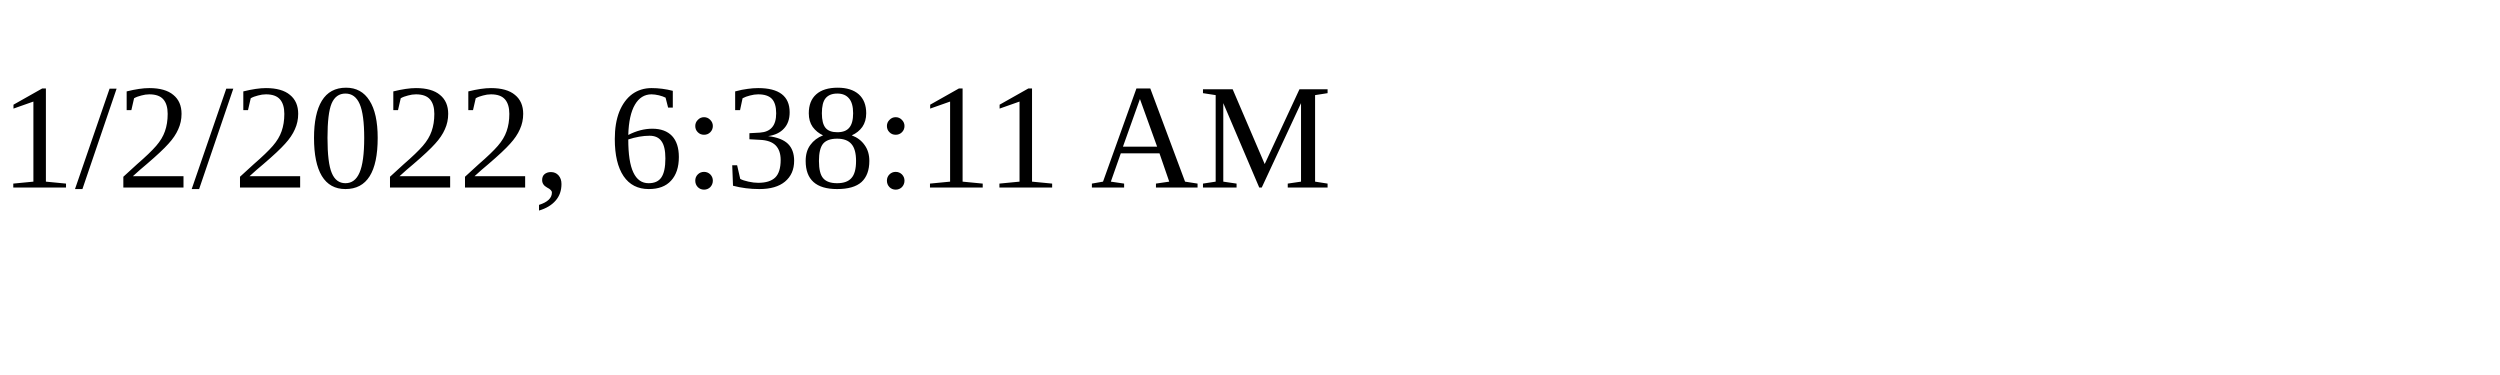
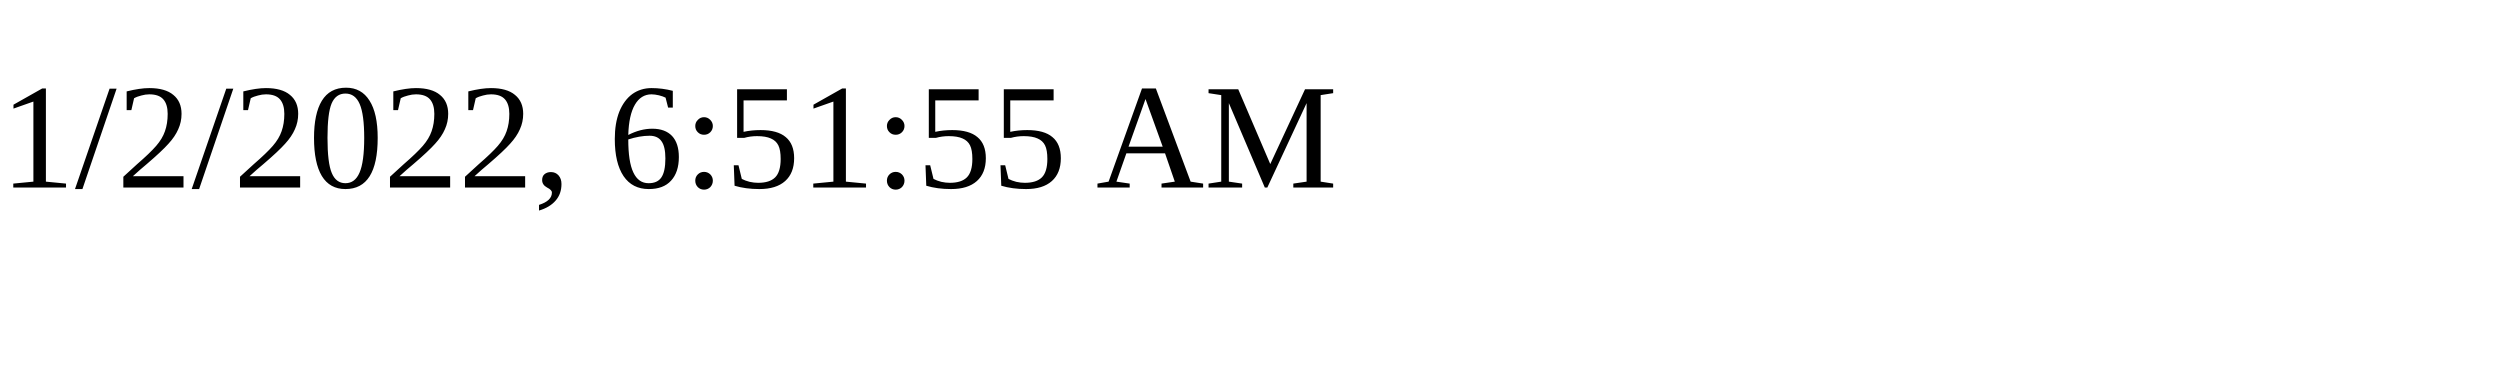
<svg xmlns="http://www.w3.org/2000/svg" height="30" width="200">
-   <text x="0" y="15">1/2/2022, 6:38:11 AM</text>
+   <text x="0" y="15">1/2/2022, 6:51:55 AM</text>
</svg>
